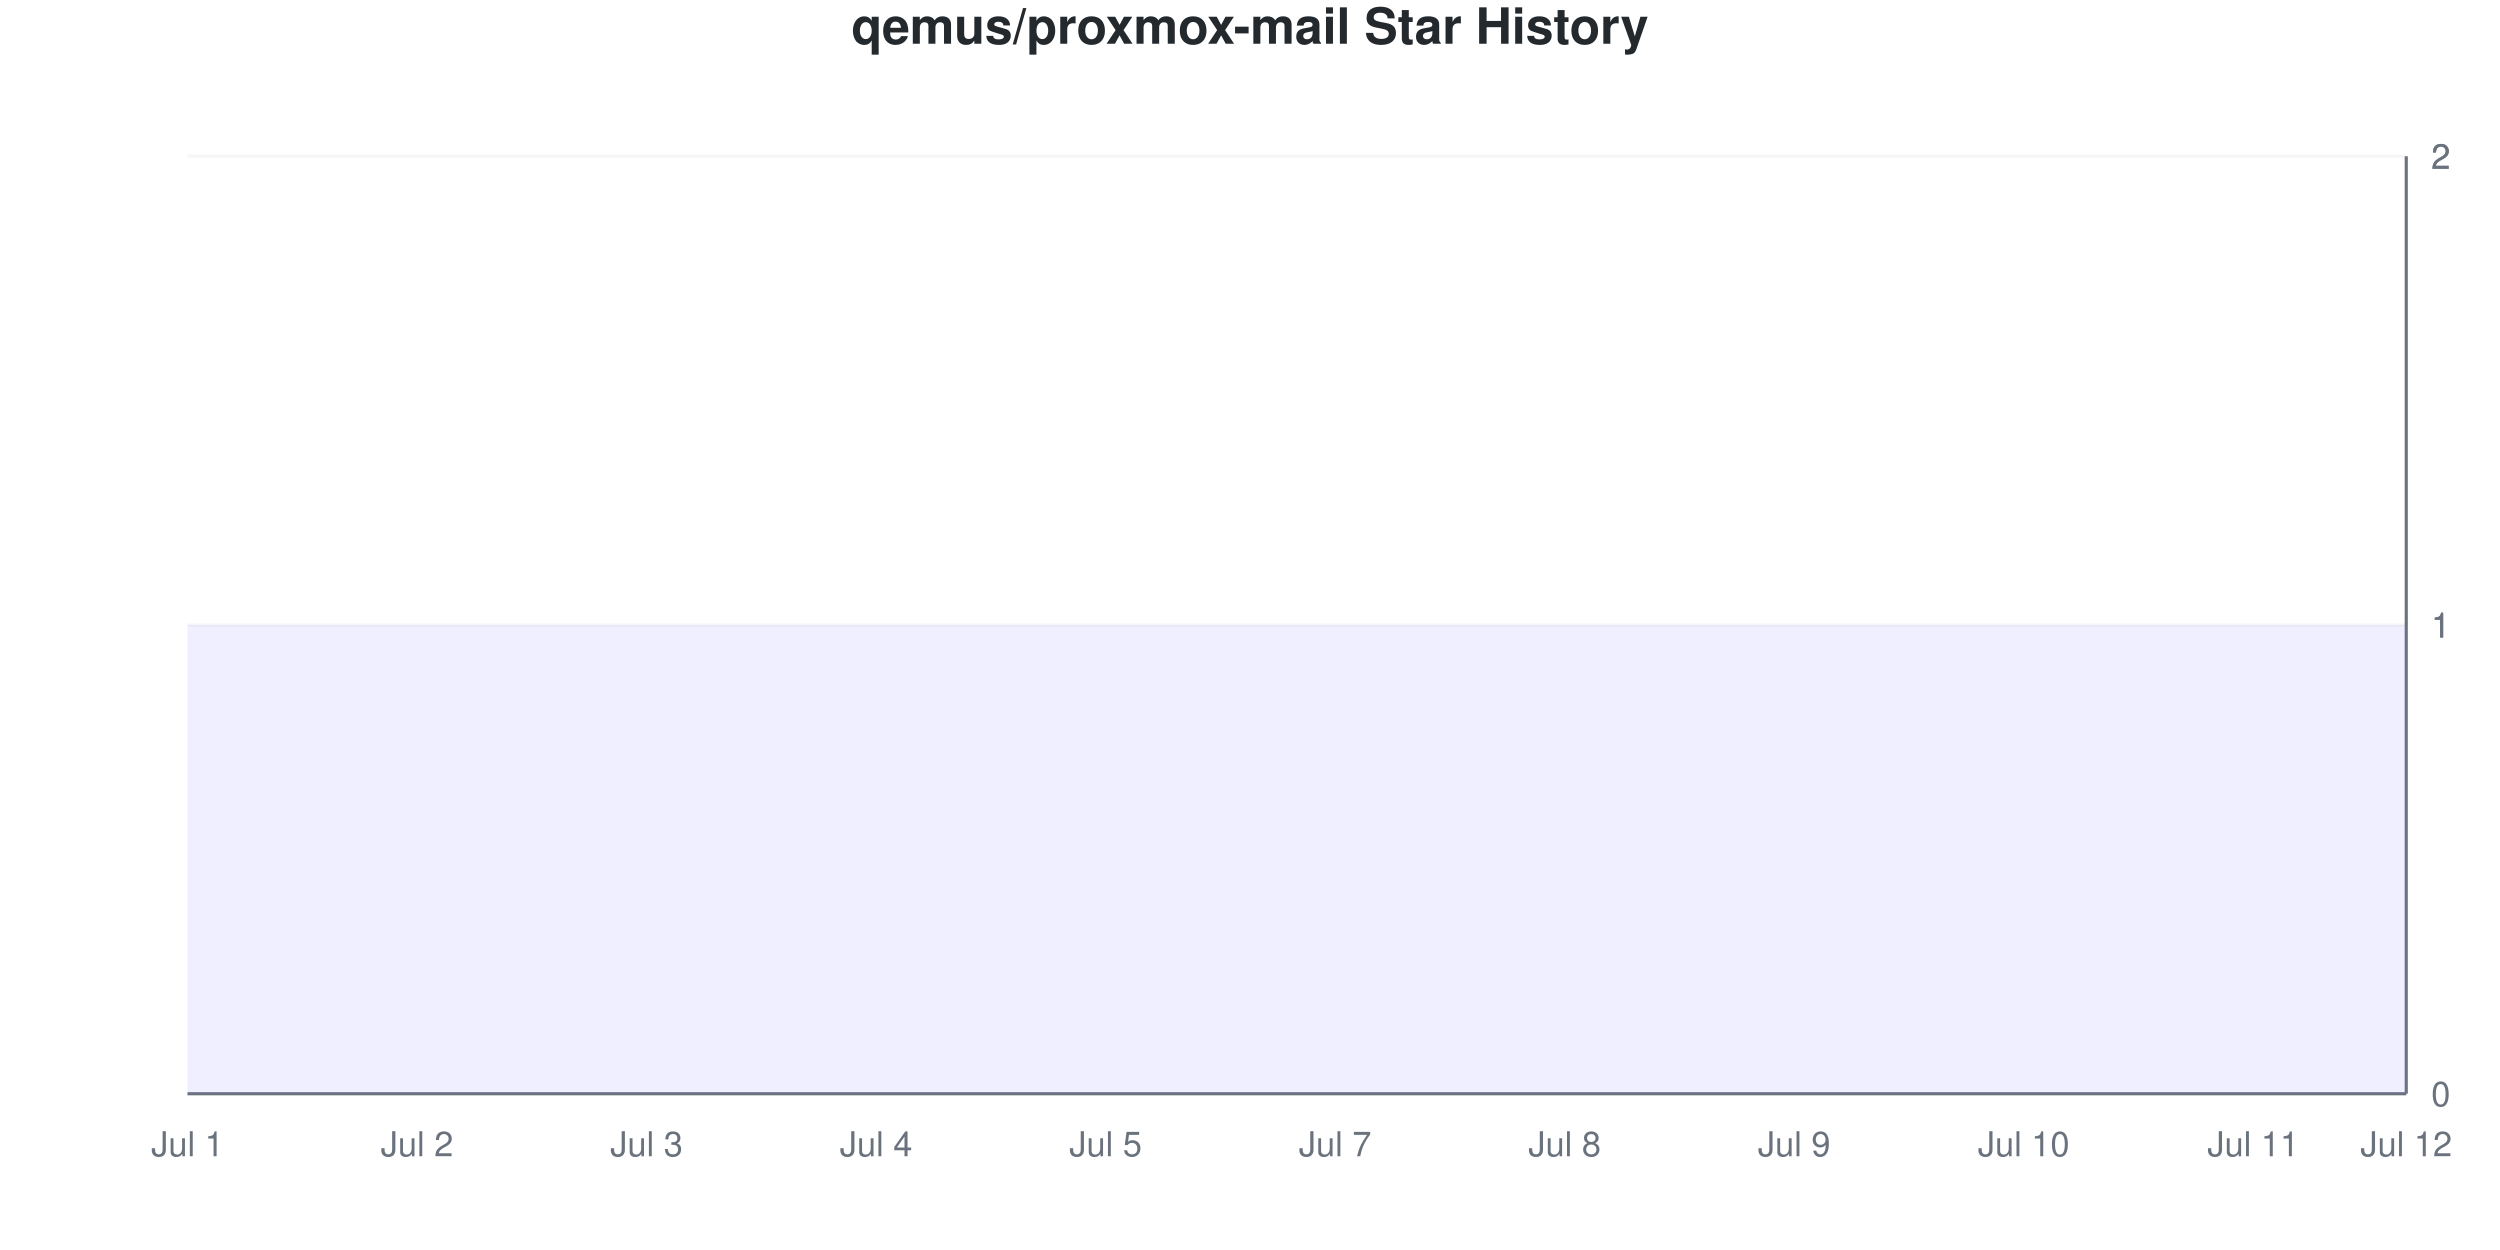
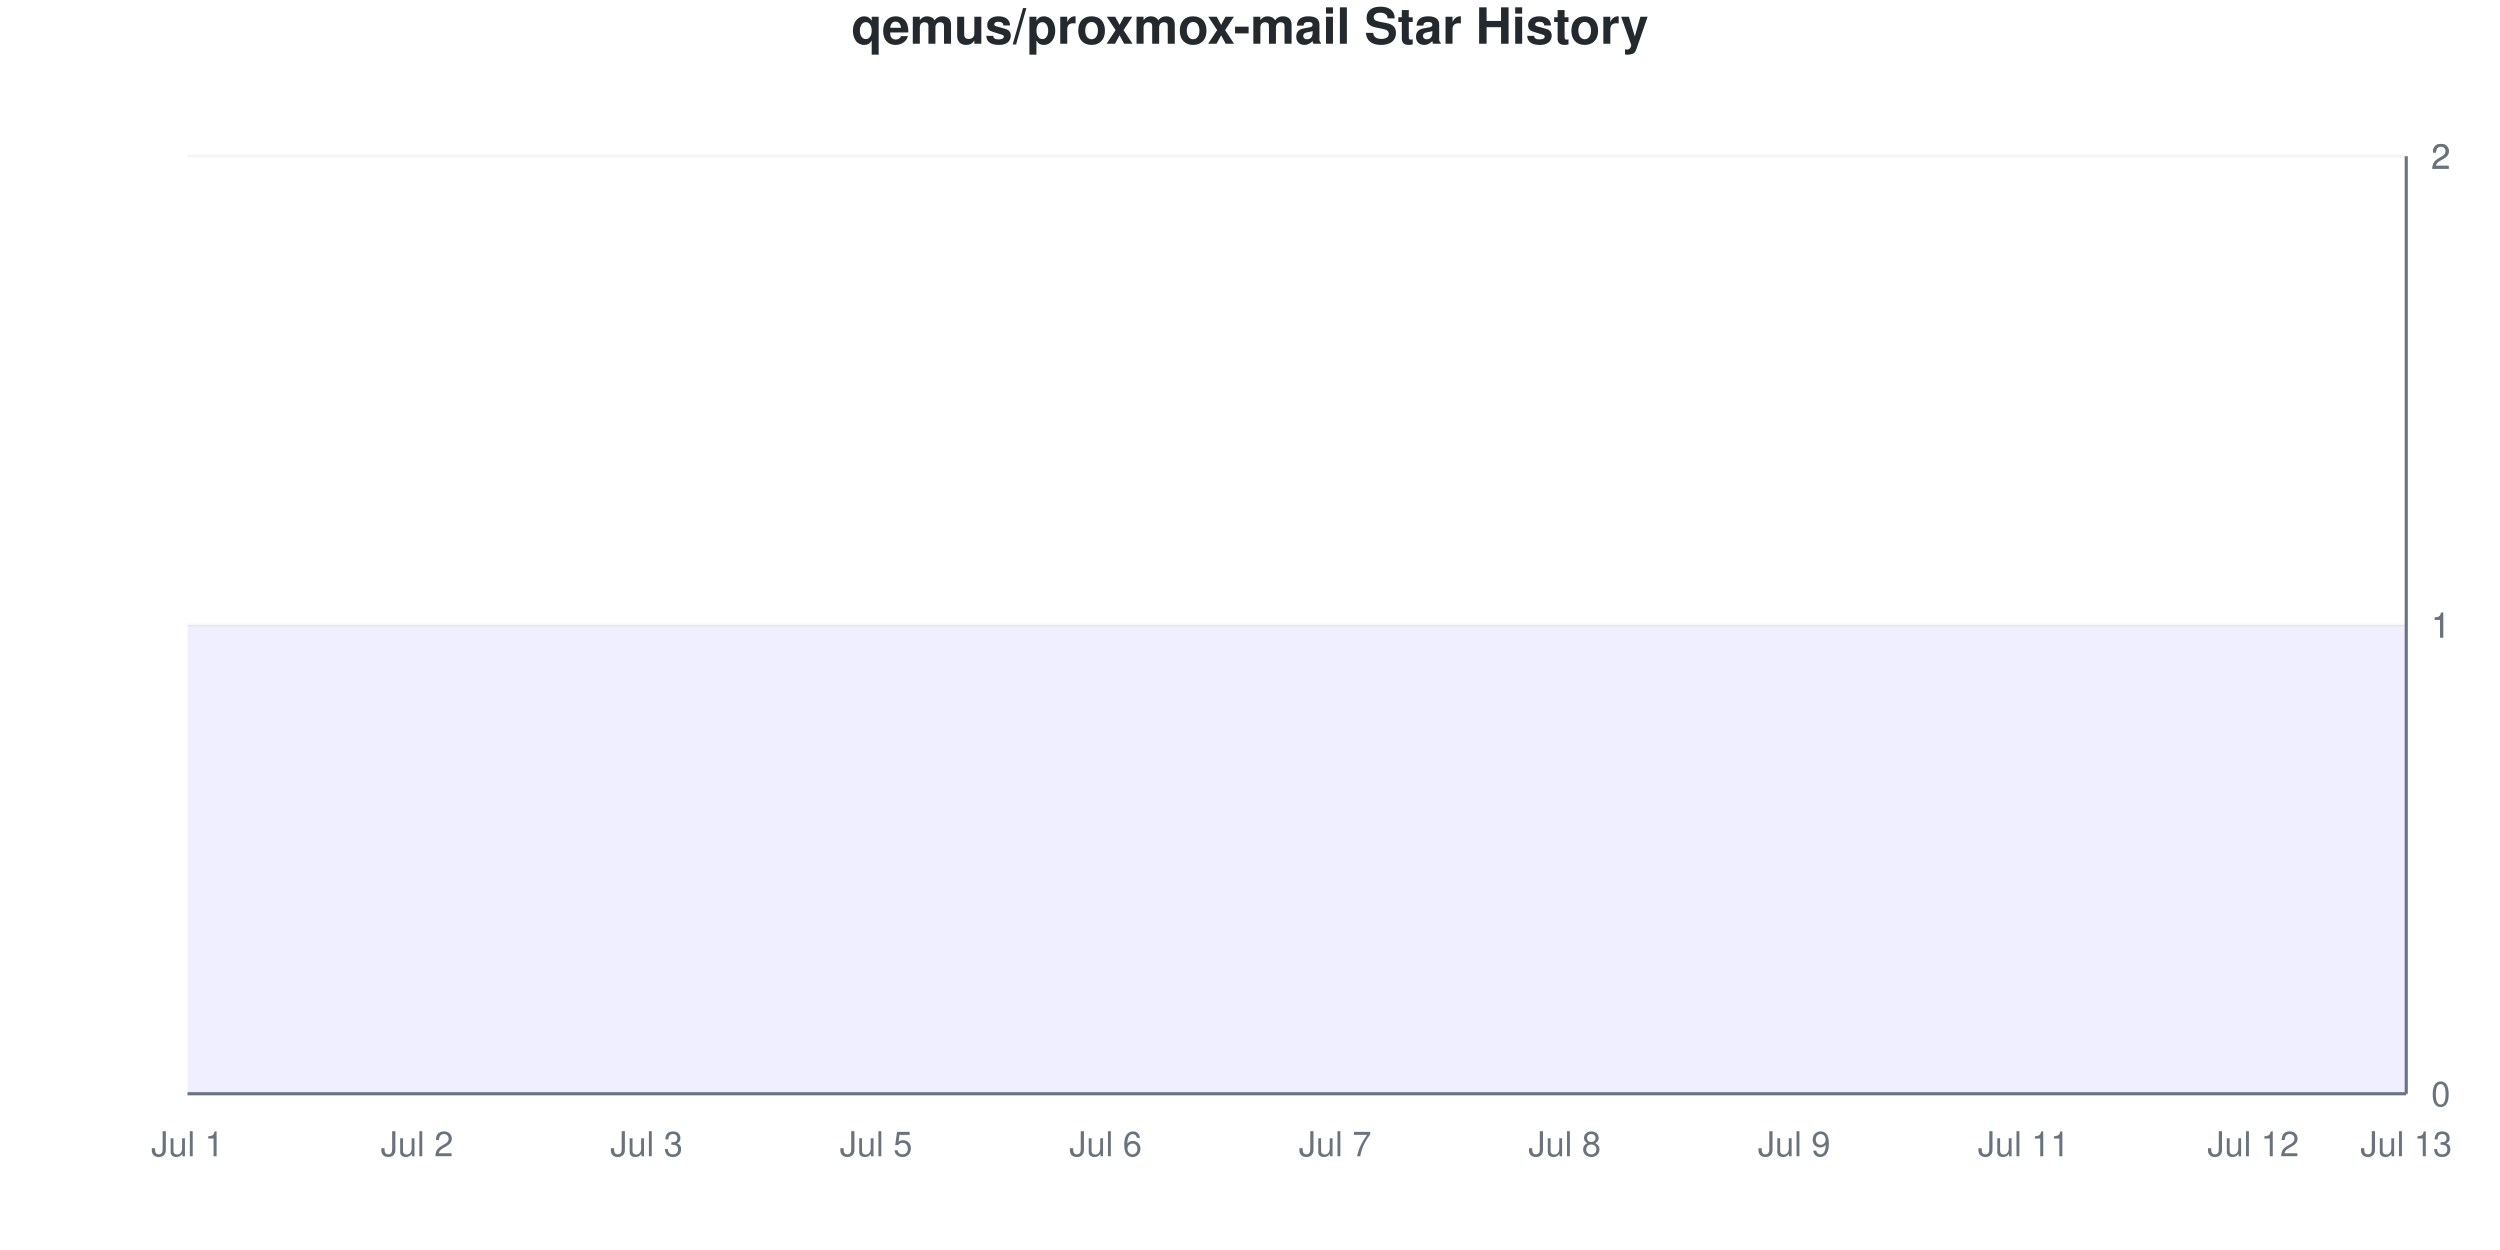
<svg xmlns="http://www.w3.org/2000/svg" viewBox="0 0 800 400" width="800" height="400">
  <style>
    @keyframes drawLine {
      to { stroke-dashoffset: 0; }
    }
    @keyframes fadeInPoint {
      from { opacity: 0; }
      to { opacity: 1; }
    }
    .data-line-0 {
      stroke-dasharray: 1290;
      stroke-dashoffset: 1290;
      animation: drawLine 2s ease-out forwards;
    }
    .data-point {
      opacity: 0;
      animation: fadeInPoint 0.5s ease-out forwards;
    }
    .chart-bg { fill: #fff; }
    .chart-text { fill: #24292e; }
    .chart-muted { fill: #6a737d; }
    .chart-grid { stroke: #eee; }
    .chart-axis { stroke: #6a737d; }
    @media (prefers-color-scheme: dark) {
      .chart-bg { fill: #0d1117; }
      .chart-text { fill: #e6edf3; }
      .chart-muted { fill: #8b949e; }
      .chart-grid { stroke: #21262d; }
      .chart-axis { stroke: #8b949e; }
    }
  </style>
  <rect width="800" height="400" class="chart-bg" />
  <text x="400" y="14" text-anchor="middle" class="chart-text" font-size="16" font-weight="bold" font-family="-apple-system, BlinkMacSystemFont, 'Segoe UI', Helvetica, Arial, sans-serif">qemus/proxmox-mail Star History</text>
  <g class="grid">
    <line x1="60" y1="350" x2="770" y2="350" class="chart-grid" stroke-opacity="0.3" />
    <text x="778" y="354" text-anchor="start" class="chart-muted" font-size="11" font-family="-apple-system, BlinkMacSystemFont, 'Segoe UI', Helvetica, Arial, sans-serif">0</text>
    <line x1="60" y1="200" x2="770" y2="200" class="chart-grid" stroke-opacity="0.3" />
    <text x="778" y="204" text-anchor="start" class="chart-muted" font-size="11" font-family="-apple-system, BlinkMacSystemFont, 'Segoe UI', Helvetica, Arial, sans-serif">1</text>
    <line x1="60" y1="200" x2="770" y2="200" class="chart-grid" stroke-opacity="0.3" />
    <text x="778" y="204" text-anchor="start" class="chart-muted" font-size="11" font-family="-apple-system, BlinkMacSystemFont, 'Segoe UI', Helvetica, Arial, sans-serif">1</text>
    <line x1="60" y1="50" x2="770" y2="50" class="chart-grid" stroke-opacity="0.3" />
    <text x="778" y="54" text-anchor="start" class="chart-muted" font-size="11" font-family="-apple-system, BlinkMacSystemFont, 'Segoe UI', Helvetica, Arial, sans-serif">2</text>
    <line x1="60" y1="50" x2="770" y2="50" class="chart-grid" stroke-opacity="0.3" />
    <text x="778" y="54" text-anchor="start" class="chart-muted" font-size="11" font-family="-apple-system, BlinkMacSystemFont, 'Segoe UI', Helvetica, Arial, sans-serif">2</text>
  </g>
  <g class="milestones">
    
  </g>
  <g class="x-axis">
    <text x="60" y="370" text-anchor="middle" class="chart-muted" font-size="11" font-family="-apple-system, BlinkMacSystemFont, 'Segoe UI', Helvetica, Arial, sans-serif">Jul 1</text>
    <text x="133.448" y="370" text-anchor="middle" class="chart-muted" font-size="11" font-family="-apple-system, BlinkMacSystemFont, 'Segoe UI', Helvetica, Arial, sans-serif">Jul 2</text>
    <text x="206.897" y="370" text-anchor="middle" class="chart-muted" font-size="11" font-family="-apple-system, BlinkMacSystemFont, 'Segoe UI', Helvetica, Arial, sans-serif">Jul 3</text>
-     <text x="280.345" y="370" text-anchor="middle" class="chart-muted" font-size="11" font-family="-apple-system, BlinkMacSystemFont, 'Segoe UI', Helvetica, Arial, sans-serif">Jul 4</text>
-     <text x="353.793" y="370" text-anchor="middle" class="chart-muted" font-size="11" font-family="-apple-system, BlinkMacSystemFont, 'Segoe UI', Helvetica, Arial, sans-serif">Jul 5</text>
+     <text x="280.345" y="370" text-anchor="middle" class="chart-muted" font-size="11" font-family="-apple-system, BlinkMacSystemFont, 'Segoe UI', Helvetica, Arial, sans-serif">Jul 5</text>
+     <text x="353.793" y="370" text-anchor="middle" class="chart-muted" font-size="11" font-family="-apple-system, BlinkMacSystemFont, 'Segoe UI', Helvetica, Arial, sans-serif">Jul 6</text>
    <text x="427.241" y="370" text-anchor="middle" class="chart-muted" font-size="11" font-family="-apple-system, BlinkMacSystemFont, 'Segoe UI', Helvetica, Arial, sans-serif">Jul 7</text>
    <text x="500.69" y="370" text-anchor="middle" class="chart-muted" font-size="11" font-family="-apple-system, BlinkMacSystemFont, 'Segoe UI', Helvetica, Arial, sans-serif">Jul 8</text>
    <text x="574.138" y="370" text-anchor="middle" class="chart-muted" font-size="11" font-family="-apple-system, BlinkMacSystemFont, 'Segoe UI', Helvetica, Arial, sans-serif">Jul 9</text>
-     <text x="647.586" y="370" text-anchor="middle" class="chart-muted" font-size="11" font-family="-apple-system, BlinkMacSystemFont, 'Segoe UI', Helvetica, Arial, sans-serif">Jul 10</text>
-     <text x="721.034" y="370" text-anchor="middle" class="chart-muted" font-size="11" font-family="-apple-system, BlinkMacSystemFont, 'Segoe UI', Helvetica, Arial, sans-serif">Jul 11</text>
-     <text x="770" y="370" text-anchor="middle" class="chart-muted" font-size="11" font-family="-apple-system, BlinkMacSystemFont, 'Segoe UI', Helvetica, Arial, sans-serif">Jul 12</text>
+     <text x="647.586" y="370" text-anchor="middle" class="chart-muted" font-size="11" font-family="-apple-system, BlinkMacSystemFont, 'Segoe UI', Helvetica, Arial, sans-serif">Jul 11</text>
+     <text x="721.034" y="370" text-anchor="middle" class="chart-muted" font-size="11" font-family="-apple-system, BlinkMacSystemFont, 'Segoe UI', Helvetica, Arial, sans-serif">Jul 12</text>
+     <text x="770" y="370" text-anchor="middle" class="chart-muted" font-size="11" font-family="-apple-system, BlinkMacSystemFont, 'Segoe UI', Helvetica, Arial, sans-serif">Jul 13</text>
  </g>
  <line x1="770" y1="50" x2="770" y2="350" class="chart-axis" stroke-width="1" />
  <line x1="60" y1="350" x2="770" y2="350" class="chart-axis" stroke-width="1" />
  <path d="M60,350 L60,200 C68.161,200 76.322,200 84.483,200 C92.644,200 100.805,200 108.966,200 C117.126,200 125.287,200 133.448,200 C141.609,200 149.77,200 157.931,200 C166.092,200 174.253,200 182.414,200 C190.575,200 198.736,200 206.897,200 C215.057,200 223.218,200 231.379,200 C239.54,200 247.701,200 255.862,200 C264.023,200 272.184,200 280.345,200 C288.506,200 296.667,200 304.828,200 C312.989,200 321.149,200 329.31,200 C337.471,200 345.632,200 353.793,200 C361.954,200 370.115,200 378.276,200 C386.437,200 394.598,200 402.759,200 C410.92,200 419.08,200 427.241,200 C435.402,200 443.563,200 451.724,200 C459.885,200 468.046,200 476.207,200 C484.368,200 492.529,200 500.69,200 C508.851,200 517.011,200 525.172,200 C533.333,200 541.494,200 549.655,200 C557.816,200 565.977,200 574.138,200 C582.299,200 590.46,200 598.621,200 C606.782,200 614.943,200 623.103,200 C631.264,200 639.425,200 647.586,200 C655.747,200 663.908,200 672.069,200 C680.23,200 688.391,200 696.552,200 C704.713,200 712.874,200 721.034,200 C729.195,200 737.356,200 745.517,200 C753.678,200 761.839,200 770,200 L770,350 L60,350 Z" fill="#6b63ff" fill-opacity="0.1" />
  <path d="M60,350 L60,200 C68.161,200 76.322,200 84.483,200 C92.644,200 100.805,200 108.966,200 C117.126,200 125.287,200 133.448,200 C141.609,200 149.77,200 157.931,200 C166.092,200 174.253,200 182.414,200 C190.575,200 198.736,200 206.897,200 C215.057,200 223.218,200 231.379,200 C239.54,200 247.701,200 255.862,200 C264.023,200 272.184,200 280.345,200 C288.506,200 296.667,200 304.828,200 C312.989,200 321.149,200 329.31,200 C337.471,200 345.632,200 353.793,200 C361.954,200 370.115,200 378.276,200 C386.437,200 394.598,200 402.759,200 C410.92,200 419.08,200 427.241,200 C435.402,200 443.563,200 451.724,200 C459.885,200 468.046,200 476.207,200 C484.368,200 492.529,200 500.69,200 C508.851,200 517.011,200 525.172,200 C533.333,200 541.494,200 549.655,200 C557.816,200 565.977,200 574.138,200 C582.299,200 590.46,200 598.621,200 C606.782,200 614.943,200 623.103,200 C631.264,200 639.425,200 647.586,200 C655.747,200 663.908,200 672.069,200 C680.23,200 688.391,200 696.552,200 C704.713,200 712.874,200 721.034,200 C729.195,200 737.356,200 745.517,200 C753.678,200 761.839,200 770,200" fill="none" stroke="#6b63ff" stroke-width="2.5" class="data-line-0" />
  <g class="points">
    <circle cx="60" cy="200" r="4" fill="#6b63ff" class="data-point" style="animation-delay: 1.50s" />
    <circle cx="84.483" cy="200" r="4" fill="#6b63ff" class="data-point" style="animation-delay: 1.55s" />
    <circle cx="108.966" cy="200" r="4" fill="#6b63ff" class="data-point" style="animation-delay: 1.60s" />
    <circle cx="133.448" cy="200" r="4" fill="#6b63ff" class="data-point" style="animation-delay: 1.65s" />
    <circle cx="157.931" cy="200" r="4" fill="#6b63ff" class="data-point" style="animation-delay: 1.70s" />
    <circle cx="182.414" cy="200" r="4" fill="#6b63ff" class="data-point" style="animation-delay: 1.75s" />
    <circle cx="206.897" cy="200" r="4" fill="#6b63ff" class="data-point" style="animation-delay: 1.80s" />
    <circle cx="231.379" cy="200" r="4" fill="#6b63ff" class="data-point" style="animation-delay: 1.85s" />
    <circle cx="255.862" cy="200" r="4" fill="#6b63ff" class="data-point" style="animation-delay: 1.90s" />
    <circle cx="280.345" cy="200" r="4" fill="#6b63ff" class="data-point" style="animation-delay: 1.95s" />
    <circle cx="304.828" cy="200" r="4" fill="#6b63ff" class="data-point" style="animation-delay: 2.00s" />
    <circle cx="329.31" cy="200" r="4" fill="#6b63ff" class="data-point" style="animation-delay: 2.05s" />
    <circle cx="353.793" cy="200" r="4" fill="#6b63ff" class="data-point" style="animation-delay: 2.10s" />
    <circle cx="378.276" cy="200" r="4" fill="#6b63ff" class="data-point" style="animation-delay: 2.15s" />
    <circle cx="402.759" cy="200" r="4" fill="#6b63ff" class="data-point" style="animation-delay: 2.20s" />
    <circle cx="427.241" cy="200" r="4" fill="#6b63ff" class="data-point" style="animation-delay: 2.25s" />
    <circle cx="451.724" cy="200" r="4" fill="#6b63ff" class="data-point" style="animation-delay: 2.30s" />
    <circle cx="476.207" cy="200" r="4" fill="#6b63ff" class="data-point" style="animation-delay: 2.35s" />
    <circle cx="500.69" cy="200" r="4" fill="#6b63ff" class="data-point" style="animation-delay: 2.40s" />
    <circle cx="525.172" cy="200" r="4" fill="#6b63ff" class="data-point" style="animation-delay: 2.45s" />
    <circle cx="549.655" cy="200" r="4" fill="#6b63ff" class="data-point" style="animation-delay: 2.50s" />
    <circle cx="574.138" cy="200" r="4" fill="#6b63ff" class="data-point" style="animation-delay: 2.55s" />
    <circle cx="598.621" cy="200" r="4" fill="#6b63ff" class="data-point" style="animation-delay: 2.60s" />
    <circle cx="623.103" cy="200" r="4" fill="#6b63ff" class="data-point" style="animation-delay: 2.65s" />
    <circle cx="647.586" cy="200" r="4" fill="#6b63ff" class="data-point" style="animation-delay: 2.70s" />
    <circle cx="672.069" cy="200" r="4" fill="#6b63ff" class="data-point" style="animation-delay: 2.75s" />
    <circle cx="696.552" cy="200" r="4" fill="#6b63ff" class="data-point" style="animation-delay: 2.80s" />
    <circle cx="721.034" cy="200" r="4" fill="#6b63ff" class="data-point" style="animation-delay: 2.85s" />
    <circle cx="745.517" cy="200" r="4" fill="#6b63ff" class="data-point" style="animation-delay: 2.90s" />
    <circle cx="770" cy="200" r="4" fill="#6b63ff" class="data-point" style="animation-delay: 2.95s" />
  </g>
</svg>
